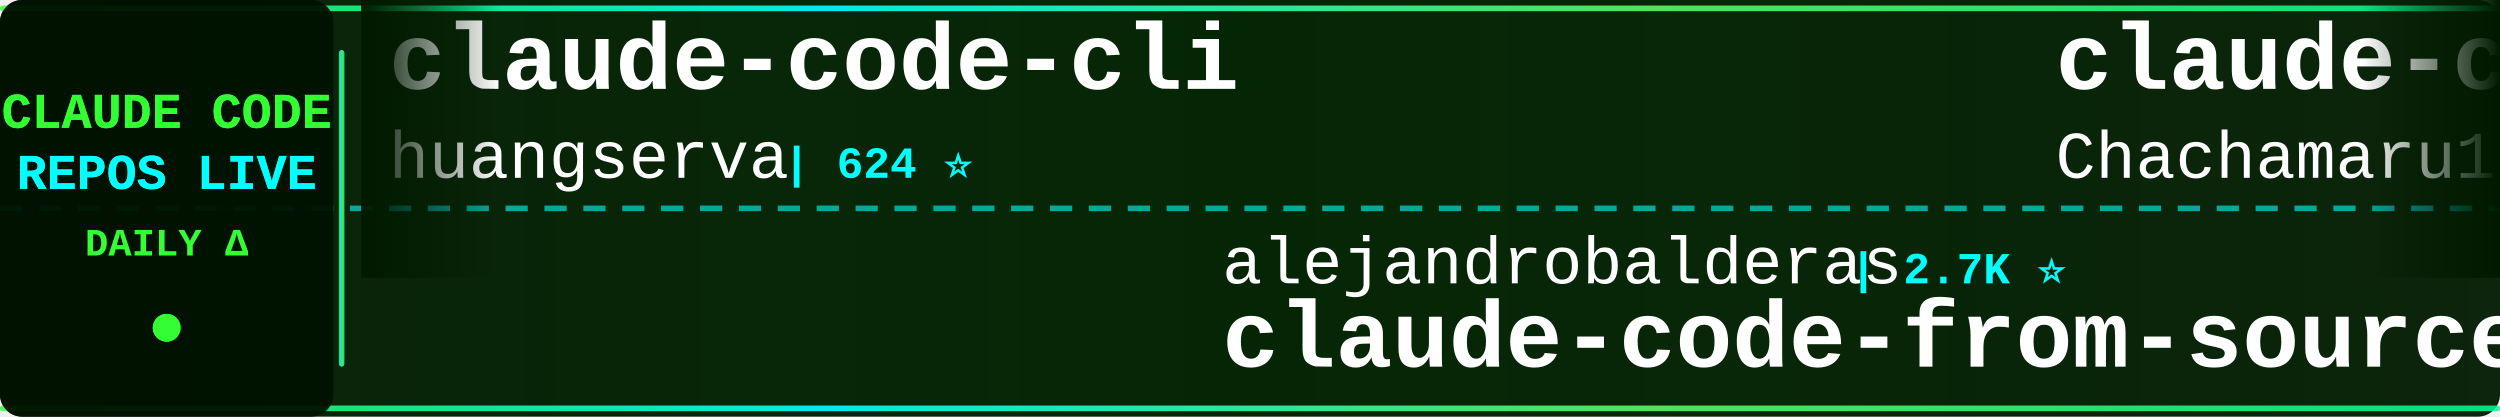
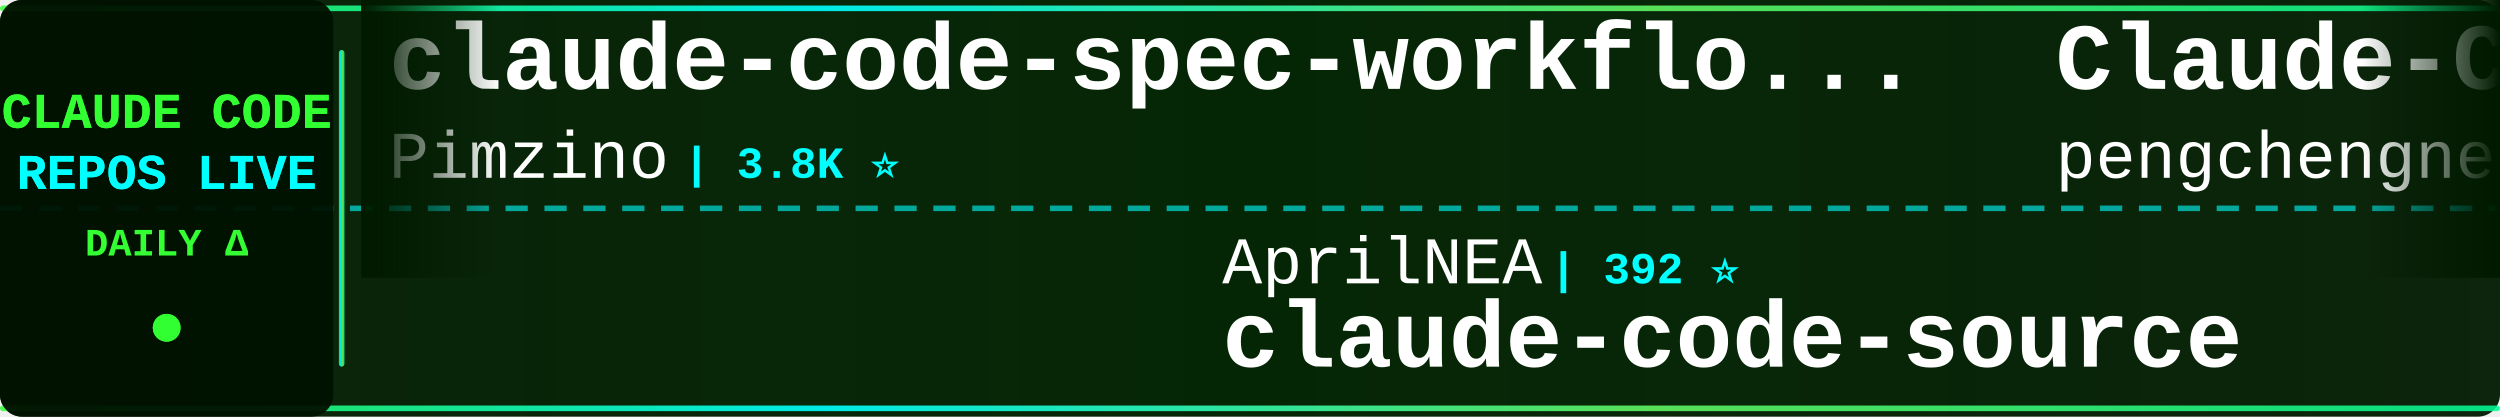
<svg xmlns="http://www.w3.org/2000/svg" width="900" height="150">
  <defs>
    <linearGradient id="tickerBg" x1="0%" y1="0%" x2="100%" y2="0%">
      <stop offset="0%" style="stop-color:#001a00;stop-opacity:0.95" />
      <stop offset="50%" style="stop-color:#002200;stop-opacity:0.98" />
      <stop offset="100%" style="stop-color:#001a00;stop-opacity:0.95" />
    </linearGradient>
    <linearGradient id="borderGrad" x1="0%" y1="0%" x2="100%" y2="0%">
      <stop offset="0%" style="stop-color:#33ff33;stop-opacity:0.85">
        <animate attributeName="stop-opacity" values="0.85;1;0.85" dur="2s" repeatCount="indefinite" />
      </stop>
      <stop offset="33%" style="stop-color:#00ffff;stop-opacity:0.9">
        <animate attributeName="stop-opacity" values="0.9;1;0.9" dur="2.2s" repeatCount="indefinite" />
      </stop>
      <stop offset="66%" style="stop-color:#66ff66;stop-opacity:0.85">
        <animate attributeName="stop-opacity" values="0.85;1;0.85" dur="1.8s" repeatCount="indefinite" />
      </stop>
      <stop offset="100%" style="stop-color:#00ff99;stop-opacity:0.85">
        <animate attributeName="stop-opacity" values="0.85;1;0.85" dur="2s" repeatCount="indefinite" />
      </stop>
    </linearGradient>
    <filter id="textGlow">
      <feGaussianBlur stdDeviation="0.1" result="coloredBlur" />
      <feMerge>
        <feMergeNode in="coloredBlur" />
        <feMergeNode in="SourceGraphic" />
      </feMerge>
    </filter>
    <filter id="metricGlow">
      <feGaussianBlur stdDeviation="0.2" result="coloredBlur" />
      <feMerge>
        <feMergeNode in="coloredBlur" />
        <feMergeNode in="SourceGraphic" />
      </feMerge>
    </filter>
    <linearGradient id="leftFade" x1="0%" y1="0%" x2="100%" y2="0%">
      <stop offset="0%" style="stop-color:#001a00;stop-opacity:1" />
      <stop offset="100%" style="stop-color:#001a00;stop-opacity:0" />
    </linearGradient>
    <linearGradient id="rightFade" x1="0%" y1="0%" x2="100%" y2="0%">
      <stop offset="0%" style="stop-color:#001a00;stop-opacity:0" />
      <stop offset="100%" style="stop-color:#001a00;stop-opacity:1" />
    </linearGradient>
  </defs>
  <rect width="900" height="150" fill="url(#tickerBg)" rx="8" />
  <rect x="0" y="2" width="900" height="2" fill="url(#borderGrad)" rx="1" />
  <rect x="0" y="146" width="900" height="2" fill="url(#borderGrad)" rx="1" />
  <line x1="0" y1="75" x2="900" y2="75" stroke="#00ffff" stroke-width="2" stroke-dasharray="8 6" opacity="0.6" />
  <rect x="0" y="0" width="120" height="150" fill="#001100" opacity="0.95" rx="8" />
  <text x="60" y="46" font-family="'Courier New', monospace" font-size="18" font-weight="bold" fill="#33ff33" text-anchor="middle" filter="url(#textGlow)">
    CLAUDE CODE
  </text>
  <text x="60" y="68" font-family="'Courier New', monospace" font-size="18" font-weight="bold" fill="#00ffff" text-anchor="middle" filter="url(#textGlow)">
    REPOS LIVE
  </text>
  <text x="60" y="92" font-family="'Courier New', monospace" font-size="14" font-weight="bold" fill="#33ff33" text-anchor="middle">
    DAILY Δ
  </text>
  <circle cx="60" cy="118" r="5" fill="#33ff33" filter="url(#metricGlow)">
    <animate attributeName="r" values="4;6;4" dur="1.5s" repeatCount="indefinite" />
    <animate attributeName="opacity" values="0.6;1;0.6" dur="1.5s" repeatCount="indefinite" />
  </circle>
  <rect x="122" y="18" width="2" height="114" fill="url(#borderGrad)" rx="1" />
  <clipPath id="tickerClip">
    <rect x="130" y="0" width="770" height="150" />
  </clipPath>
  <g clip-path="url(#tickerClip)">
    <g id="tickerItems">
      <animateTransform attributeName="transform" attributeType="XML" type="translate" from="0 0" to="-3000 0" dur="54s" repeatCount="indefinite" />
      <g transform="translate(0, 0)">
-         <text x="140" y="32" font-family="'Courier New', monospace" font-size="34" font-weight="bold" fill="#ffffff">claude-code-cli</text>
-         <text x="140" y="64" font-family="'Courier New', monospace" font-size="24" font-weight="normal" fill="#ffffff" opacity="1.0">huangserva</text>
-         <text x="282" y="64" font-family="'Courier New', monospace" font-size="16" font-weight="bold" fill="#00ffff"> | 624 ⭐</text>
+         <text x="140" y="32" font-family="'Courier New', monospace" font-size="34" font-weight="bold" fill="#ffffff">claude-code-spec-workflo...</text>
+         <text x="140" y="64" font-family="'Courier New', monospace" font-size="24" font-weight="normal" fill="#ffffff" opacity="1.0">Pimzino</text>
+         <text x="246" y="64" font-family="'Courier New', monospace" font-size="16" font-weight="bold" fill="#00ffff"> | 3.8K ⭐</text>
      </g>
      <g transform="translate(300, 0)">
-         <text x="140" y="102" font-family="'Courier New', monospace" font-size="24" font-weight="normal" fill="#ffffff" opacity="1.0">alejandrobalderas</text>
-         <text x="366" y="102" font-family="'Courier New', monospace" font-size="16" font-weight="bold" fill="#00ffff"> | 2.7K ⭐</text>
-         <text x="140" y="132" font-family="'Courier New', monospace" font-size="34" font-weight="bold" fill="#ffffff">claude-code-from-source</text>
+         <text x="140" y="102" font-family="'Courier New', monospace" font-size="24" font-weight="normal" fill="#ffffff" opacity="1.0">AprilNEA</text>
+         <text x="258" y="102" font-family="'Courier New', monospace" font-size="16" font-weight="bold" fill="#00ffff"> | 392 ⭐</text>
+         <text x="140" y="132" font-family="'Courier New', monospace" font-size="34" font-weight="bold" fill="#ffffff">claude-code-source</text>
      </g>
      <g transform="translate(600, 0)">
-         <text x="140" y="32" font-family="'Courier New', monospace" font-size="34" font-weight="bold" fill="#ffffff">claude-code-harness</text>
-         <text x="140" y="64" font-family="'Courier New', monospace" font-size="24" font-weight="normal" fill="#ffffff" opacity="1.0">Chachamaru127</text>
-         <text x="318" y="64" font-family="'Courier New', monospace" font-size="16" font-weight="bold" fill="#00ffff"> | 3.0K ⭐</text>
+         <text x="140" y="32" font-family="'Courier New', monospace" font-size="34" font-weight="bold" fill="#ffffff">Claude-Code</text>
+         <text x="140" y="64" font-family="'Courier New', monospace" font-size="24" font-weight="normal" fill="#ffffff" opacity="1.0">pengchengneo</text>
+         <text x="306" y="64" font-family="'Courier New', monospace" font-size="16" font-weight="bold" fill="#00ffff"> | 1.7K ⭐</text>
      </g>
      <g transform="translate(900, 0)">
-         <text x="140" y="102" font-family="'Courier New', monospace" font-size="24" font-weight="normal" fill="#ffffff" opacity="1.0">Cranot</text>
-         <text x="234" y="102" font-family="'Courier New', monospace" font-size="16" font-weight="bold" fill="#00ffff"> | 2.9K ⭐</text>
-         <text x="140" y="132" font-family="'Courier New', monospace" font-size="34" font-weight="bold" fill="#ffffff">claude-code-guide</text>
+         <text x="140" y="102" font-family="'Courier New', monospace" font-size="24" font-weight="normal" fill="#ffffff" opacity="1.0">ding113</text>
+         <text x="246" y="102" font-family="'Courier New', monospace" font-size="16" font-weight="bold" fill="#00ffff"> | 3.3K ⭐</text>
+         <text x="140" y="132" font-family="'Courier New', monospace" font-size="34" font-weight="bold" fill="#ffffff">claude-code-hub</text>
      </g>
      <g transform="translate(1200, 0)">
-         <text x="140" y="32" font-family="'Courier New', monospace" font-size="34" font-weight="bold" fill="#ffffff">claude-code-reverse</text>
-         <text x="140" y="64" font-family="'Courier New', monospace" font-size="24" font-weight="normal" fill="#ffffff" opacity="1.0">Yuyz0112</text>
-         <text x="258" y="64" font-family="'Courier New', monospace" font-size="16" font-weight="bold" fill="#00ffff"> | 2.4K ⭐</text>
+         <text x="140" y="32" font-family="'Courier New', monospace" font-size="34" font-weight="bold" fill="#ffffff">claude-code-infrastructu...</text>
+         <text x="140" y="64" font-family="'Courier New', monospace" font-size="24" font-weight="normal" fill="#ffffff" opacity="1.0">diet103</text>
+         <text x="246" y="64" font-family="'Courier New', monospace" font-size="16" font-weight="bold" fill="#00ffff"> | 10.0K ⭐</text>
      </g>
      <g transform="translate(1500, 0)">
-         <text x="140" y="102" font-family="'Courier New', monospace" font-size="24" font-weight="normal" fill="#ffffff" opacity="1.0">Donchitos</text>
-         <text x="270" y="102" font-family="'Courier New', monospace" font-size="16" font-weight="bold" fill="#00ffff"> | 23.4K ⭐</text>
-         <text x="140" y="132" font-family="'Courier New', monospace" font-size="34" font-weight="bold" fill="#ffffff">Claude-Code-Game-Studios</text>
+         <text x="140" y="102" font-family="'Courier New', monospace" font-size="24" font-weight="normal" fill="#ffffff" opacity="1.0">luyao618</text>
+         <text x="258" y="102" font-family="'Courier New', monospace" font-size="16" font-weight="bold" fill="#00ffff"> | 1.6K ⭐</text>
+         <text x="140" y="132" font-family="'Courier New', monospace" font-size="34" font-weight="bold" fill="#ffffff">Claude-Code-Source-Study</text>
      </g>
      <g transform="translate(1800, 0)">
-         <text x="140" y="32" font-family="'Courier New', monospace" font-size="34" font-weight="bold" fill="#ffffff">Claude-code</text>
-         <text x="140" y="64" font-family="'Courier New', monospace" font-size="24" font-weight="normal" fill="#ffffff" opacity="1.0">zstmfhy</text>
-         <text x="246" y="64" font-family="'Courier New', monospace" font-size="16" font-weight="bold" fill="#00ffff"> | 190 ⭐</text>
+         <text x="140" y="32" font-family="'Courier New', monospace" font-size="34" font-weight="bold" fill="#ffffff">claude-code-from-scratch</text>
+         <text x="140" y="64" font-family="'Courier New', monospace" font-size="24" font-weight="normal" fill="#ffffff" opacity="1.0">Windy3f3f3f3f</text>
+         <text x="318" y="64" font-family="'Courier New', monospace" font-size="16" font-weight="bold" fill="#00ffff"> | 2.5K ⭐</text>
      </g>
      <g transform="translate(2100, 0)">
-         <text x="140" y="102" font-family="'Courier New', monospace" font-size="24" font-weight="normal" fill="#ffffff" opacity="1.0">pengchengneo</text>
-         <text x="306" y="102" font-family="'Courier New', monospace" font-size="16" font-weight="bold" fill="#00ffff"> | 1.7K ⭐</text>
-         <text x="140" y="132" font-family="'Courier New', monospace" font-size="34" font-weight="bold" fill="#ffffff">Claude-Code</text>
+         <text x="140" y="102" font-family="'Courier New', monospace" font-size="24" font-weight="normal" fill="#ffffff" opacity="1.0">zstmfhy</text>
+         <text x="246" y="102" font-family="'Courier New', monospace" font-size="16" font-weight="bold" fill="#00ffff"> | 190 ⭐</text>
+         <text x="140" y="132" font-family="'Courier New', monospace" font-size="34" font-weight="bold" fill="#ffffff">Claude-code</text>
      </g>
      <g transform="translate(2400, 0)">
-         <text x="140" y="32" font-family="'Courier New', monospace" font-size="34" font-weight="bold" fill="#ffffff">Claude-Code-Usage-Monito...</text>
-         <text x="140" y="64" font-family="'Courier New', monospace" font-size="24" font-weight="normal" fill="#ffffff" opacity="1.0">Maciek-roboblog</text>
-         <text x="342" y="64" font-family="'Courier New', monospace" font-size="16" font-weight="bold" fill="#00ffff"> | 8.5K ⭐ +2</text>
+         <text x="140" y="32" font-family="'Courier New', monospace" font-size="34" font-weight="bold" fill="#ffffff">claude-code-best-practic...</text>
+         <text x="140" y="64" font-family="'Courier New', monospace" font-size="24" font-weight="normal" fill="#ffffff" opacity="1.0">shanraisshan</text>
+         <text x="306" y="64" font-family="'Courier New', monospace" font-size="16" font-weight="bold" fill="#00ffff"> | 63.5K ⭐ +8</text>
      </g>
      <g transform="translate(2700, 0)">
-         <text x="140" y="102" font-family="'Courier New', monospace" font-size="24" font-weight="normal" fill="#ffffff" opacity="1.0">1rgs</text>
-         <text x="210" y="102" font-family="'Courier New', monospace" font-size="16" font-weight="bold" fill="#00ffff"> | 3.7K ⭐</text>
-         <text x="140" y="132" font-family="'Courier New', monospace" font-size="34" font-weight="bold" fill="#ffffff">claude-code-proxy</text>
+         <text x="140" y="102" font-family="'Courier New', monospace" font-size="24" font-weight="normal" fill="#ffffff" opacity="1.0">FlorianBruniaux</text>
+         <text x="342" y="102" font-family="'Courier New', monospace" font-size="16" font-weight="bold" fill="#00ffff"> | 5.6K ⭐ +1</text>
+         <text x="140" y="132" font-family="'Courier New', monospace" font-size="34" font-weight="bold" fill="#ffffff">claude-code-ultimate-gui...</text>
      </g>
      <g transform="translate(3000, 0)">
-         <text x="140" y="32" font-family="'Courier New', monospace" font-size="34" font-weight="bold" fill="#ffffff">claude-code-cli</text>
-         <text x="140" y="64" font-family="'Courier New', monospace" font-size="24" font-weight="normal" fill="#ffffff" opacity="1.0">huangserva</text>
-         <text x="282" y="64" font-family="'Courier New', monospace" font-size="16" font-weight="bold" fill="#00ffff"> | 624 ⭐</text>
+         <text x="140" y="32" font-family="'Courier New', monospace" font-size="34" font-weight="bold" fill="#ffffff">claude-code-spec-workflo...</text>
+         <text x="140" y="64" font-family="'Courier New', monospace" font-size="24" font-weight="normal" fill="#ffffff" opacity="1.0">Pimzino</text>
+         <text x="246" y="64" font-family="'Courier New', monospace" font-size="16" font-weight="bold" fill="#00ffff"> | 3.8K ⭐</text>
      </g>
      <g transform="translate(3300, 0)">
-         <text x="140" y="102" font-family="'Courier New', monospace" font-size="24" font-weight="normal" fill="#ffffff" opacity="1.0">alejandrobalderas</text>
-         <text x="366" y="102" font-family="'Courier New', monospace" font-size="16" font-weight="bold" fill="#00ffff"> | 2.7K ⭐</text>
-         <text x="140" y="132" font-family="'Courier New', monospace" font-size="34" font-weight="bold" fill="#ffffff">claude-code-from-source</text>
+         <text x="140" y="102" font-family="'Courier New', monospace" font-size="24" font-weight="normal" fill="#ffffff" opacity="1.0">AprilNEA</text>
+         <text x="258" y="102" font-family="'Courier New', monospace" font-size="16" font-weight="bold" fill="#00ffff"> | 392 ⭐</text>
+         <text x="140" y="132" font-family="'Courier New', monospace" font-size="34" font-weight="bold" fill="#ffffff">claude-code-source</text>
      </g>
      <g transform="translate(3600, 0)">
-         <text x="140" y="32" font-family="'Courier New', monospace" font-size="34" font-weight="bold" fill="#ffffff">claude-code-harness</text>
-         <text x="140" y="64" font-family="'Courier New', monospace" font-size="24" font-weight="normal" fill="#ffffff" opacity="1.0">Chachamaru127</text>
-         <text x="318" y="64" font-family="'Courier New', monospace" font-size="16" font-weight="bold" fill="#00ffff"> | 3.0K ⭐</text>
+         <text x="140" y="32" font-family="'Courier New', monospace" font-size="34" font-weight="bold" fill="#ffffff">Claude-Code</text>
+         <text x="140" y="64" font-family="'Courier New', monospace" font-size="24" font-weight="normal" fill="#ffffff" opacity="1.0">pengchengneo</text>
+         <text x="306" y="64" font-family="'Courier New', monospace" font-size="16" font-weight="bold" fill="#00ffff"> | 1.7K ⭐</text>
      </g>
      <g transform="translate(3900, 0)">
-         <text x="140" y="102" font-family="'Courier New', monospace" font-size="24" font-weight="normal" fill="#ffffff" opacity="1.0">Cranot</text>
-         <text x="234" y="102" font-family="'Courier New', monospace" font-size="16" font-weight="bold" fill="#00ffff"> | 2.9K ⭐</text>
-         <text x="140" y="132" font-family="'Courier New', monospace" font-size="34" font-weight="bold" fill="#ffffff">claude-code-guide</text>
+         <text x="140" y="102" font-family="'Courier New', monospace" font-size="24" font-weight="normal" fill="#ffffff" opacity="1.0">ding113</text>
+         <text x="246" y="102" font-family="'Courier New', monospace" font-size="16" font-weight="bold" fill="#00ffff"> | 3.3K ⭐</text>
+         <text x="140" y="132" font-family="'Courier New', monospace" font-size="34" font-weight="bold" fill="#ffffff">claude-code-hub</text>
      </g>
    </g>
  </g>
  <rect x="130" y="0" width="50" height="100" fill="url(#leftFade)" />
  <rect x="850" y="0" width="50" height="100" fill="url(#rightFade)" />
</svg>
